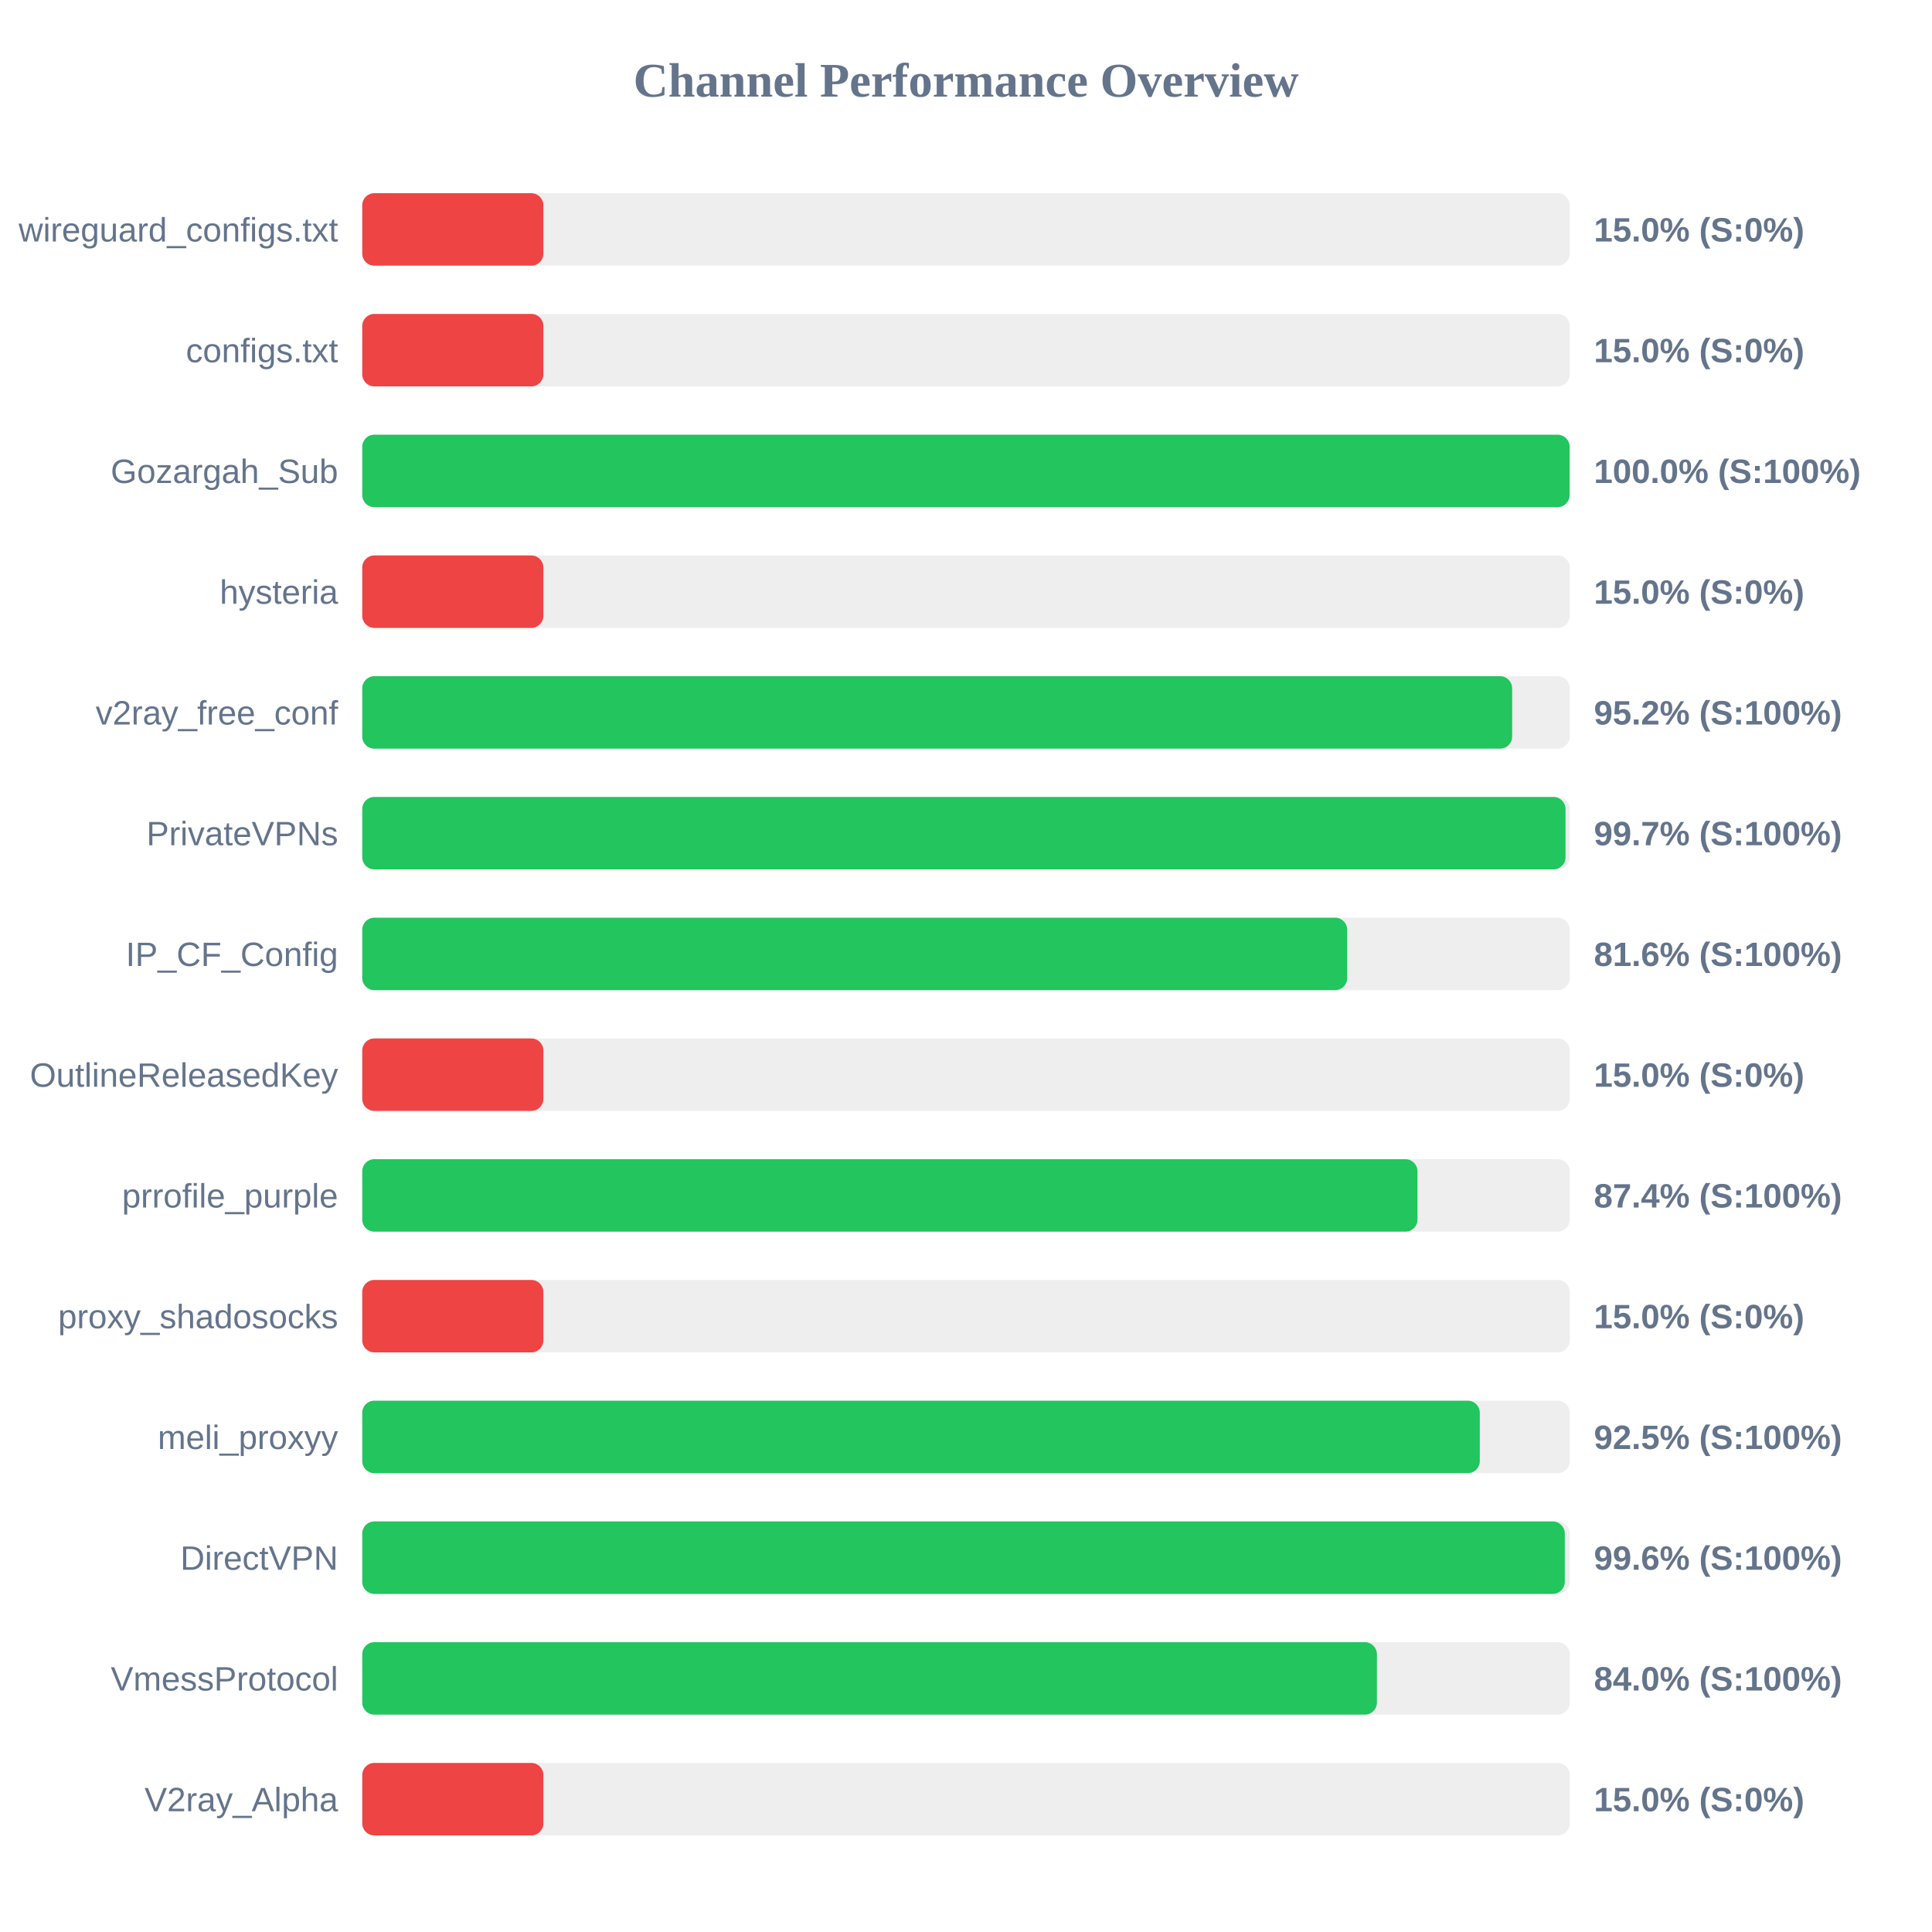
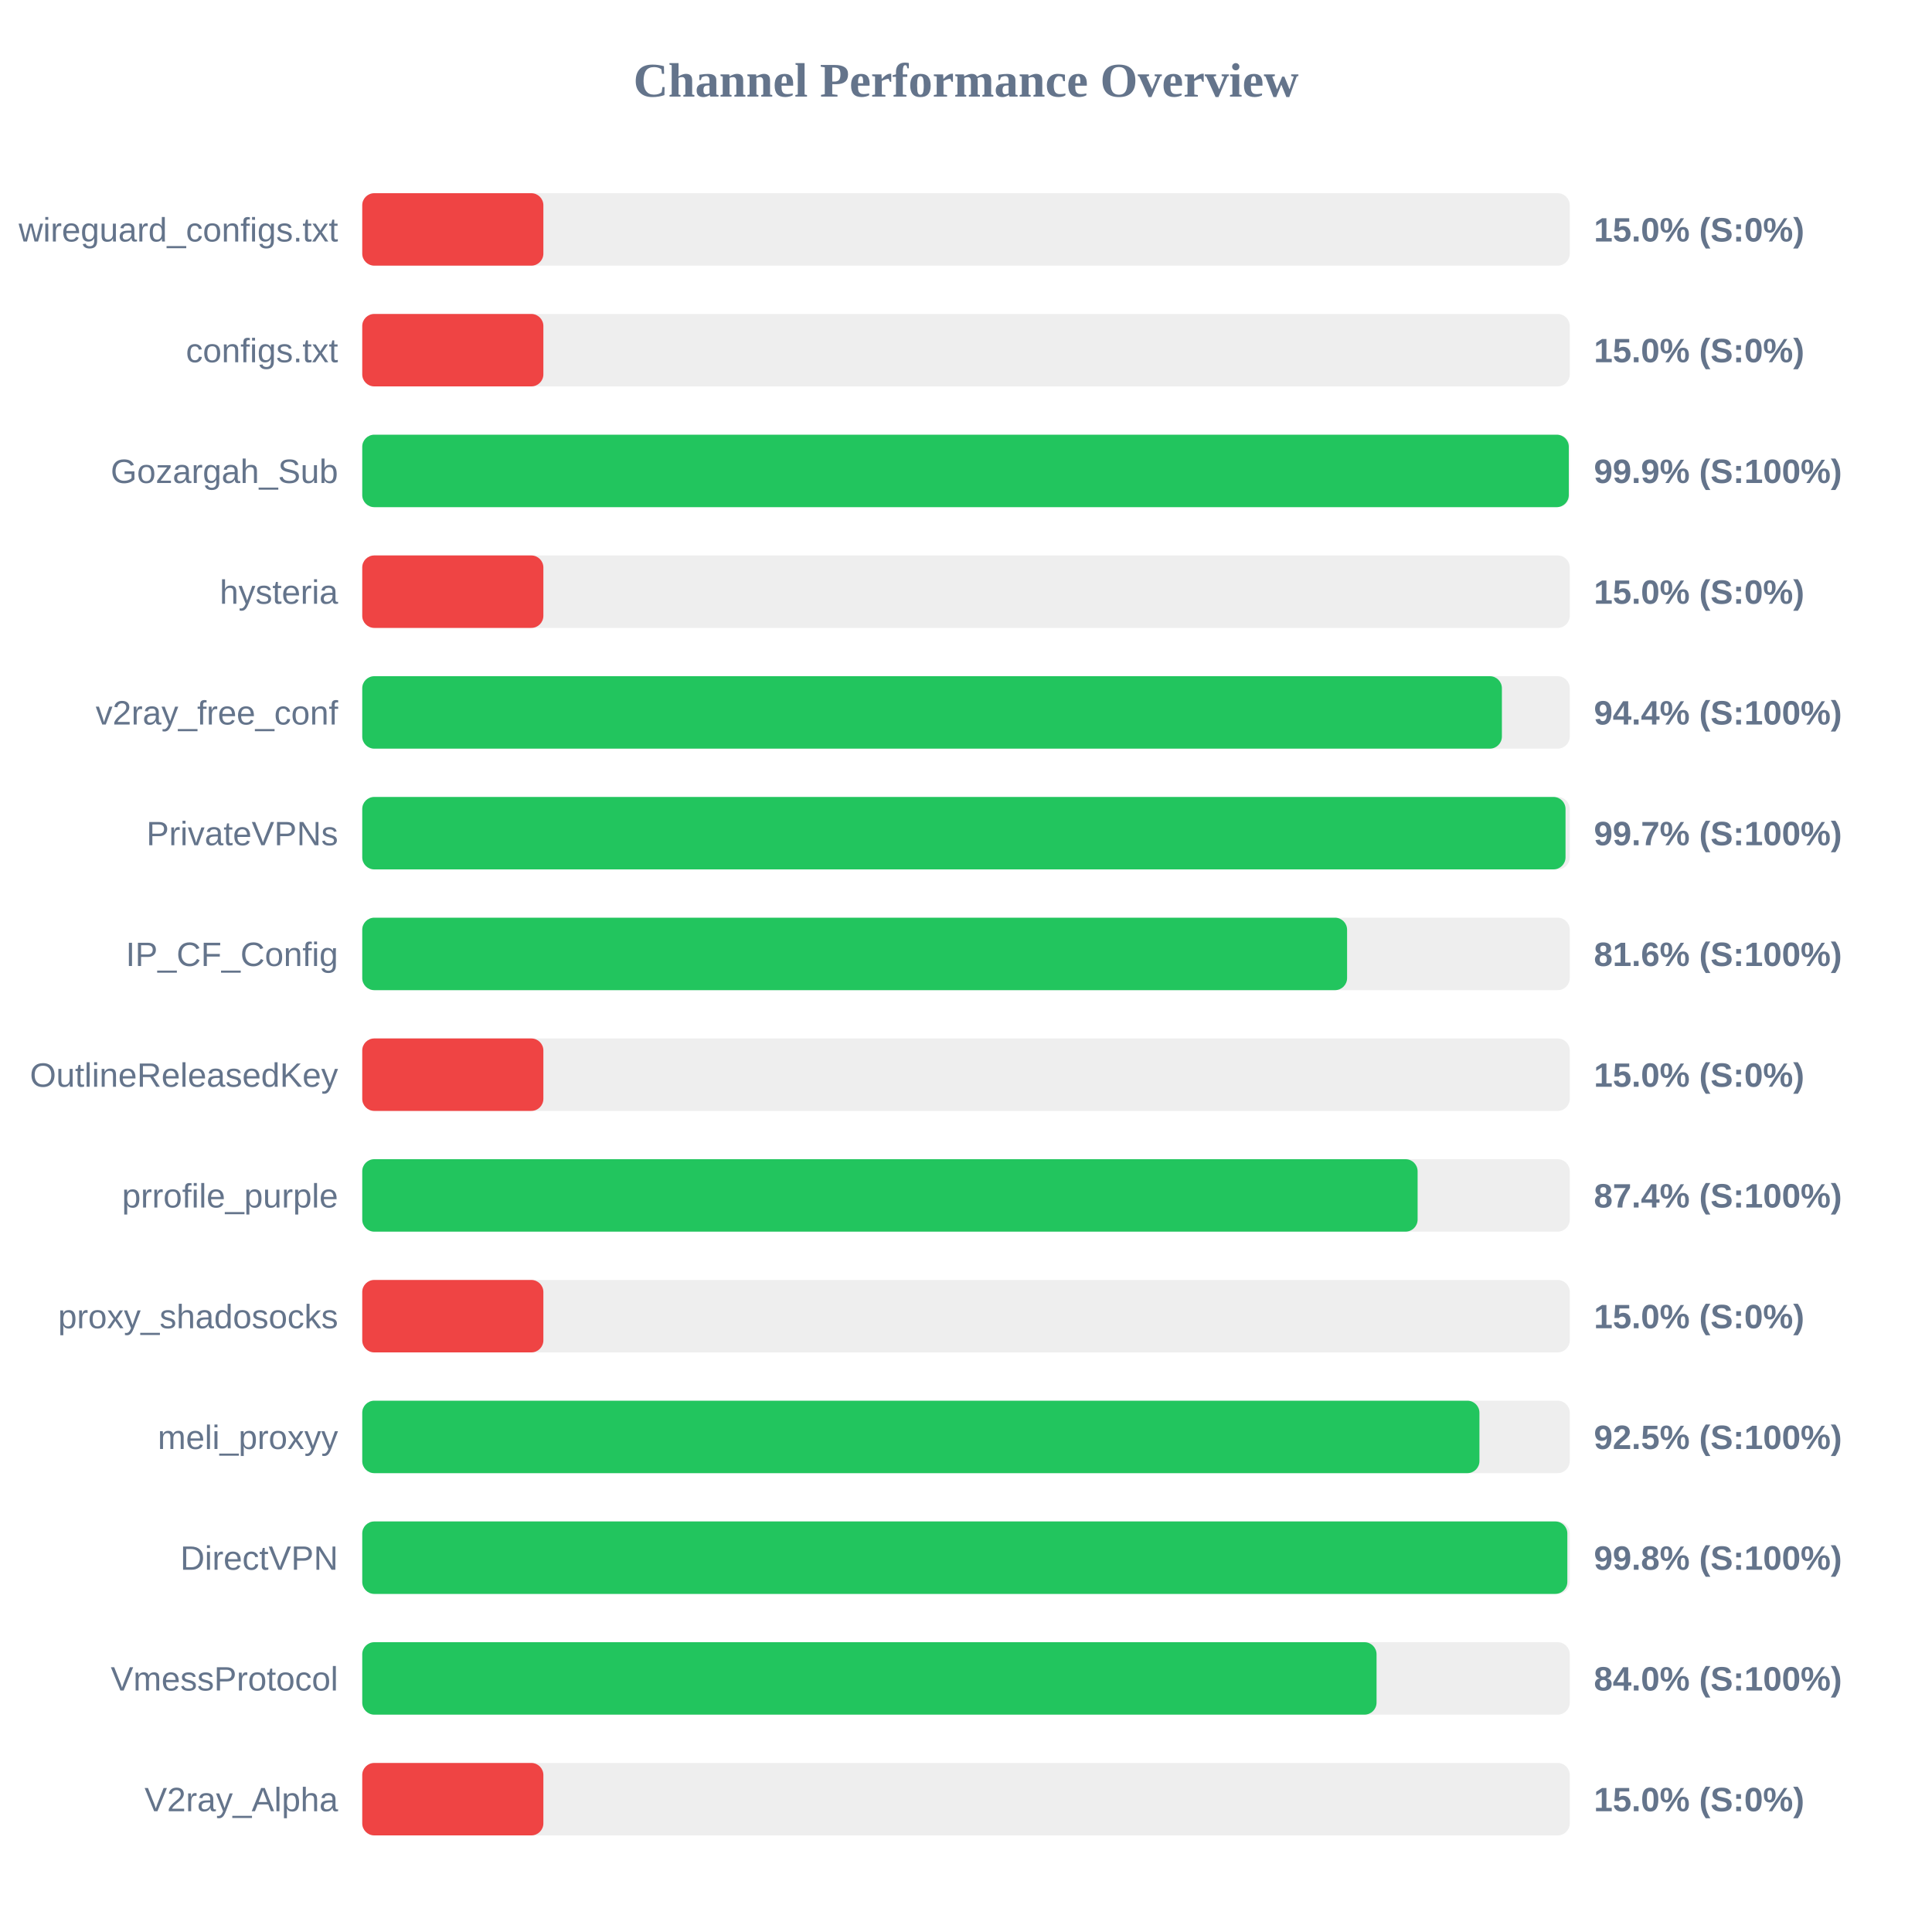
<svg xmlns="http://www.w3.org/2000/svg" width="800" height="800" version="1.1">
  <style>
        .row { font: 14px Arial; fill: #64748b; }
        .score { font: bold 14px Arial; fill: #64748b; }
    </style>
  <text x="400" y="40" text-anchor="middle" font-size="20px" font-weight="bold" fill="#64748b">Channel Performance Overview</text>
  <rect x="150" y="80" width="500" height="30" fill="#eee" rx="5" />
  <rect x="150" y="80" width="75.0" height="30" fill="#ef4444" rx="5" />
  <text x="140" y="100" text-anchor="end" class="row">wireguard_configs.txt</text>
  <text x="660" y="100" text-anchor="start" class="score">15.0% (S:0%)</text>
  <rect x="150" y="130" width="500" height="30" fill="#eee" rx="5" />
  <rect x="150" y="130" width="75.0" height="30" fill="#ef4444" rx="5" />
  <text x="140" y="150" text-anchor="end" class="row">configs.txt</text>
  <text x="660" y="150" text-anchor="start" class="score">15.0% (S:0%)</text>
  <rect x="150" y="180" width="500" height="30" fill="#eee" rx="5" />
-   <rect x="150" y="180" width="499.95" height="30" fill="#22c55e" rx="5" />
+   <rect x="150" y="180" width="499.6" height="30" fill="#22c55e" rx="5" />
  <text x="140" y="200" text-anchor="end" class="row">Gozargah_Sub</text>
-   <text x="660" y="200" text-anchor="start" class="score">100.0% (S:100%)</text>
+   <text x="660" y="200" text-anchor="start" class="score">99.9% (S:100%)</text>
  <rect x="150" y="230" width="500" height="30" fill="#eee" rx="5" />
  <rect x="150" y="230" width="75.0" height="30" fill="#ef4444" rx="5" />
  <text x="140" y="250" text-anchor="end" class="row">hysteria</text>
  <text x="660" y="250" text-anchor="start" class="score">15.0% (S:0%)</text>
  <rect x="150" y="280" width="500" height="30" fill="#eee" rx="5" />
-   <rect x="150" y="280" width="476.15" height="30" fill="#22c55e" rx="5" />
+   <rect x="150" y="280" width="471.9" height="30" fill="#22c55e" rx="5" />
  <text x="140" y="300" text-anchor="end" class="row">v2ray_free_conf</text>
-   <text x="660" y="300" text-anchor="start" class="score">95.2% (S:100%)</text>
+   <text x="660" y="300" text-anchor="start" class="score">94.4% (S:100%)</text>
  <rect x="150" y="330" width="500" height="30" fill="#eee" rx="5" />
  <rect x="150" y="330" width="498.25" height="30" fill="#22c55e" rx="5" />
  <text x="140" y="350" text-anchor="end" class="row">PrivateVPNs</text>
  <text x="660" y="350" text-anchor="start" class="score">99.7% (S:100%)</text>
  <rect x="150" y="380" width="500" height="30" fill="#eee" rx="5" />
-   <rect x="150" y="380" width="407.85" height="30" fill="#22c55e" rx="5" />
+   <rect x="150" y="380" width="407.8" height="30" fill="#22c55e" rx="5" />
  <text x="140" y="400" text-anchor="end" class="row">IP_CF_Config</text>
  <text x="660" y="400" text-anchor="start" class="score">81.6% (S:100%)</text>
  <rect x="150" y="430" width="500" height="30" fill="#eee" rx="5" />
  <rect x="150" y="430" width="75.0" height="30" fill="#ef4444" rx="5" />
  <text x="140" y="450" text-anchor="end" class="row">OutlineReleasedKey</text>
  <text x="660" y="450" text-anchor="start" class="score">15.0% (S:0%)</text>
  <rect x="150" y="480" width="500" height="30" fill="#eee" rx="5" />
-   <rect x="150" y="480" width="436.95" height="30" fill="#22c55e" rx="5" />
+   <rect x="150" y="480" width="437.0" height="30" fill="#22c55e" rx="5" />
  <text x="140" y="500" text-anchor="end" class="row">prrofile_purple</text>
  <text x="660" y="500" text-anchor="start" class="score">87.4% (S:100%)</text>
  <rect x="150" y="530" width="500" height="30" fill="#eee" rx="5" />
  <rect x="150" y="530" width="75.0" height="30" fill="#ef4444" rx="5" />
  <text x="140" y="550" text-anchor="end" class="row">proxy_shadosocks</text>
  <text x="660" y="550" text-anchor="start" class="score">15.0% (S:0%)</text>
  <rect x="150" y="580" width="500" height="30" fill="#eee" rx="5" />
-   <rect x="150" y="580" width="462.75" height="30" fill="#22c55e" rx="5" />
+   <rect x="150" y="580" width="462.6" height="30" fill="#22c55e" rx="5" />
  <text x="140" y="600" text-anchor="end" class="row">meli_proxyy</text>
  <text x="660" y="600" text-anchor="start" class="score">92.5% (S:100%)</text>
  <rect x="150" y="630" width="500" height="30" fill="#eee" rx="5" />
-   <rect x="150" y="630" width="497.95" height="30" fill="#22c55e" rx="5" />
+   <rect x="150" y="630" width="499.0" height="30" fill="#22c55e" rx="5" />
  <text x="140" y="650" text-anchor="end" class="row">DirectVPN</text>
-   <text x="660" y="650" text-anchor="start" class="score">99.6% (S:100%)</text>
+   <text x="660" y="650" text-anchor="start" class="score">99.8% (S:100%)</text>
  <rect x="150" y="680" width="500" height="30" fill="#eee" rx="5" />
-   <rect x="150" y="680" width="420.15" height="30" fill="#22c55e" rx="5" />
+   <rect x="150" y="680" width="420.0" height="30" fill="#22c55e" rx="5" />
  <text x="140" y="700" text-anchor="end" class="row">VmessProtocol</text>
  <text x="660" y="700" text-anchor="start" class="score">84.0% (S:100%)</text>
  <rect x="150" y="730" width="500" height="30" fill="#eee" rx="5" />
  <rect x="150" y="730" width="75.0" height="30" fill="#ef4444" rx="5" />
  <text x="140" y="750" text-anchor="end" class="row">V2ray_Alpha</text>
  <text x="660" y="750" text-anchor="start" class="score">15.0% (S:0%)</text>
</svg>
